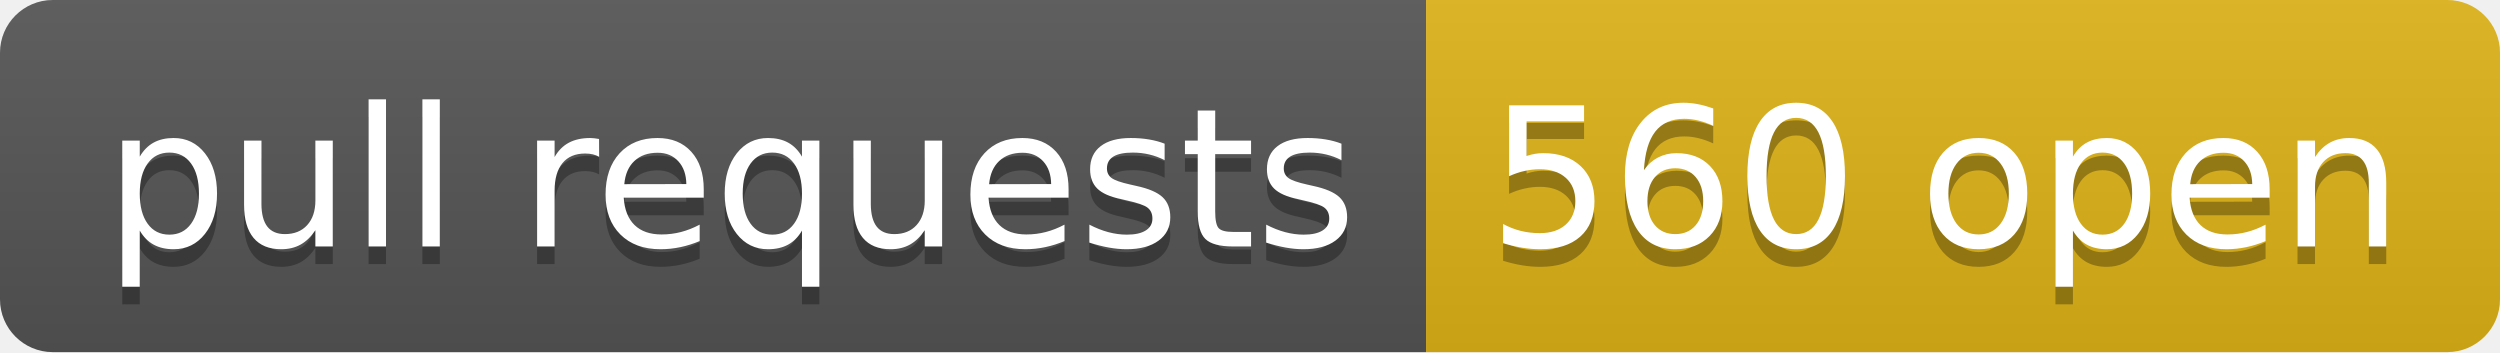
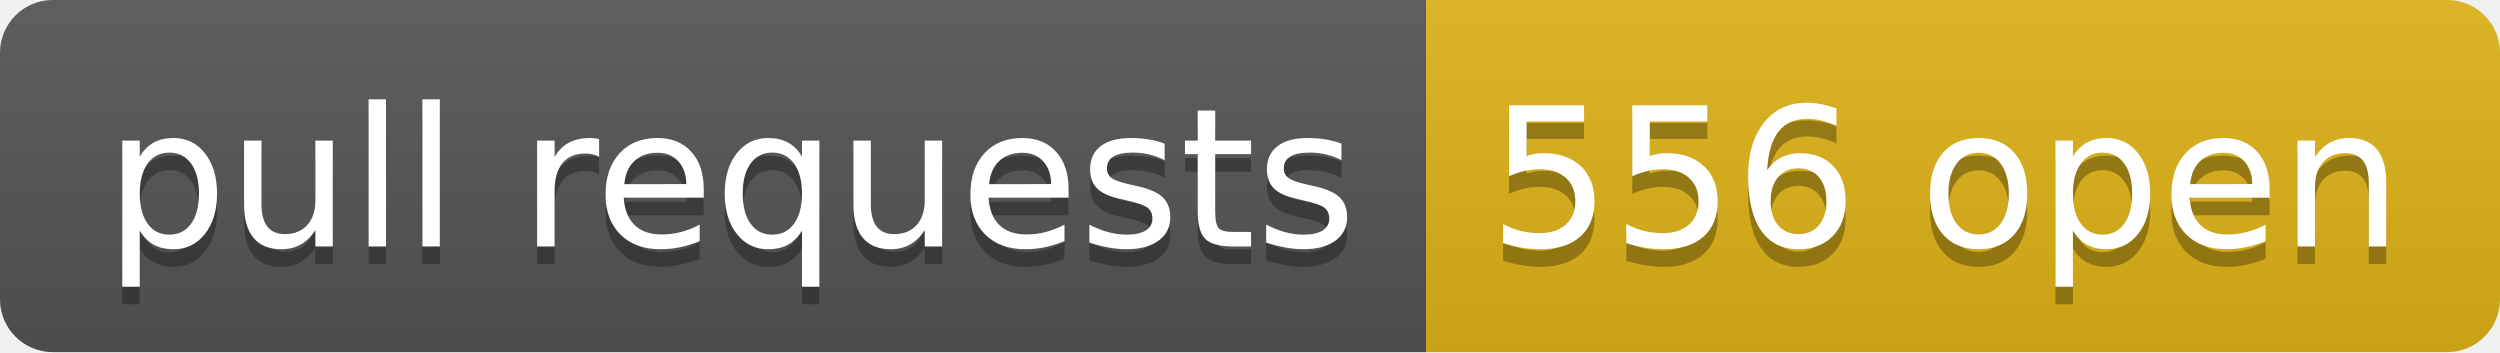
- <svg xmlns="http://www.w3.org/2000/svg" width="142" height="20" role="img" aria-label="pull requests: 560 open">
+ <svg xmlns="http://www.w3.org/2000/svg" width="142" height="20" role="img" aria-label="pull requests: 556 open">
  <linearGradient id="s" x2="0" y2="100%">
    <stop offset="0" stop-color="#bbb" stop-opacity=".1" />
    <stop offset="1" stop-opacity=".1" />
  </linearGradient>
  <clipPath id="r">
    <rect width="142" height="20" rx="3" fill="#fff" />
  </clipPath>
  <g clip-path="url(#r)">
    <rect width="81" height="20" fill="#555" />
    <rect x="81" width="61" height="20" fill="#dfb317" />
    <rect width="142" height="20" fill="url(#s)" />
  </g>
  <g fill="#fff" text-anchor="middle" font-family="Verdana,Geneva,DejaVu Sans,sans-serif" text-rendering="geometricPrecision" font-size="110">
    <text aria-hidden="true" x="415" y="150" fill="#010101" fill-opacity=".3" transform="scale(.1)" textLength="710">pull requests</text>
    <text x="415" y="140" transform="scale(.1)" fill="#fff" textLength="710">pull requests</text>
-     <text aria-hidden="true" x="1105" y="150" fill="#010101" fill-opacity=".3" transform="scale(.1)" textLength="510">560 open</text>
-     <text x="1105" y="140" transform="scale(.1)" fill="#fff" textLength="510">560 open</text>
+     <text aria-hidden="true" x="1105" y="150" fill="#010101" fill-opacity=".3" transform="scale(.1)" textLength="510">556 open</text>
+     <text x="1105" y="140" transform="scale(.1)" fill="#fff" textLength="510">556 open</text>
  </g>
</svg>
